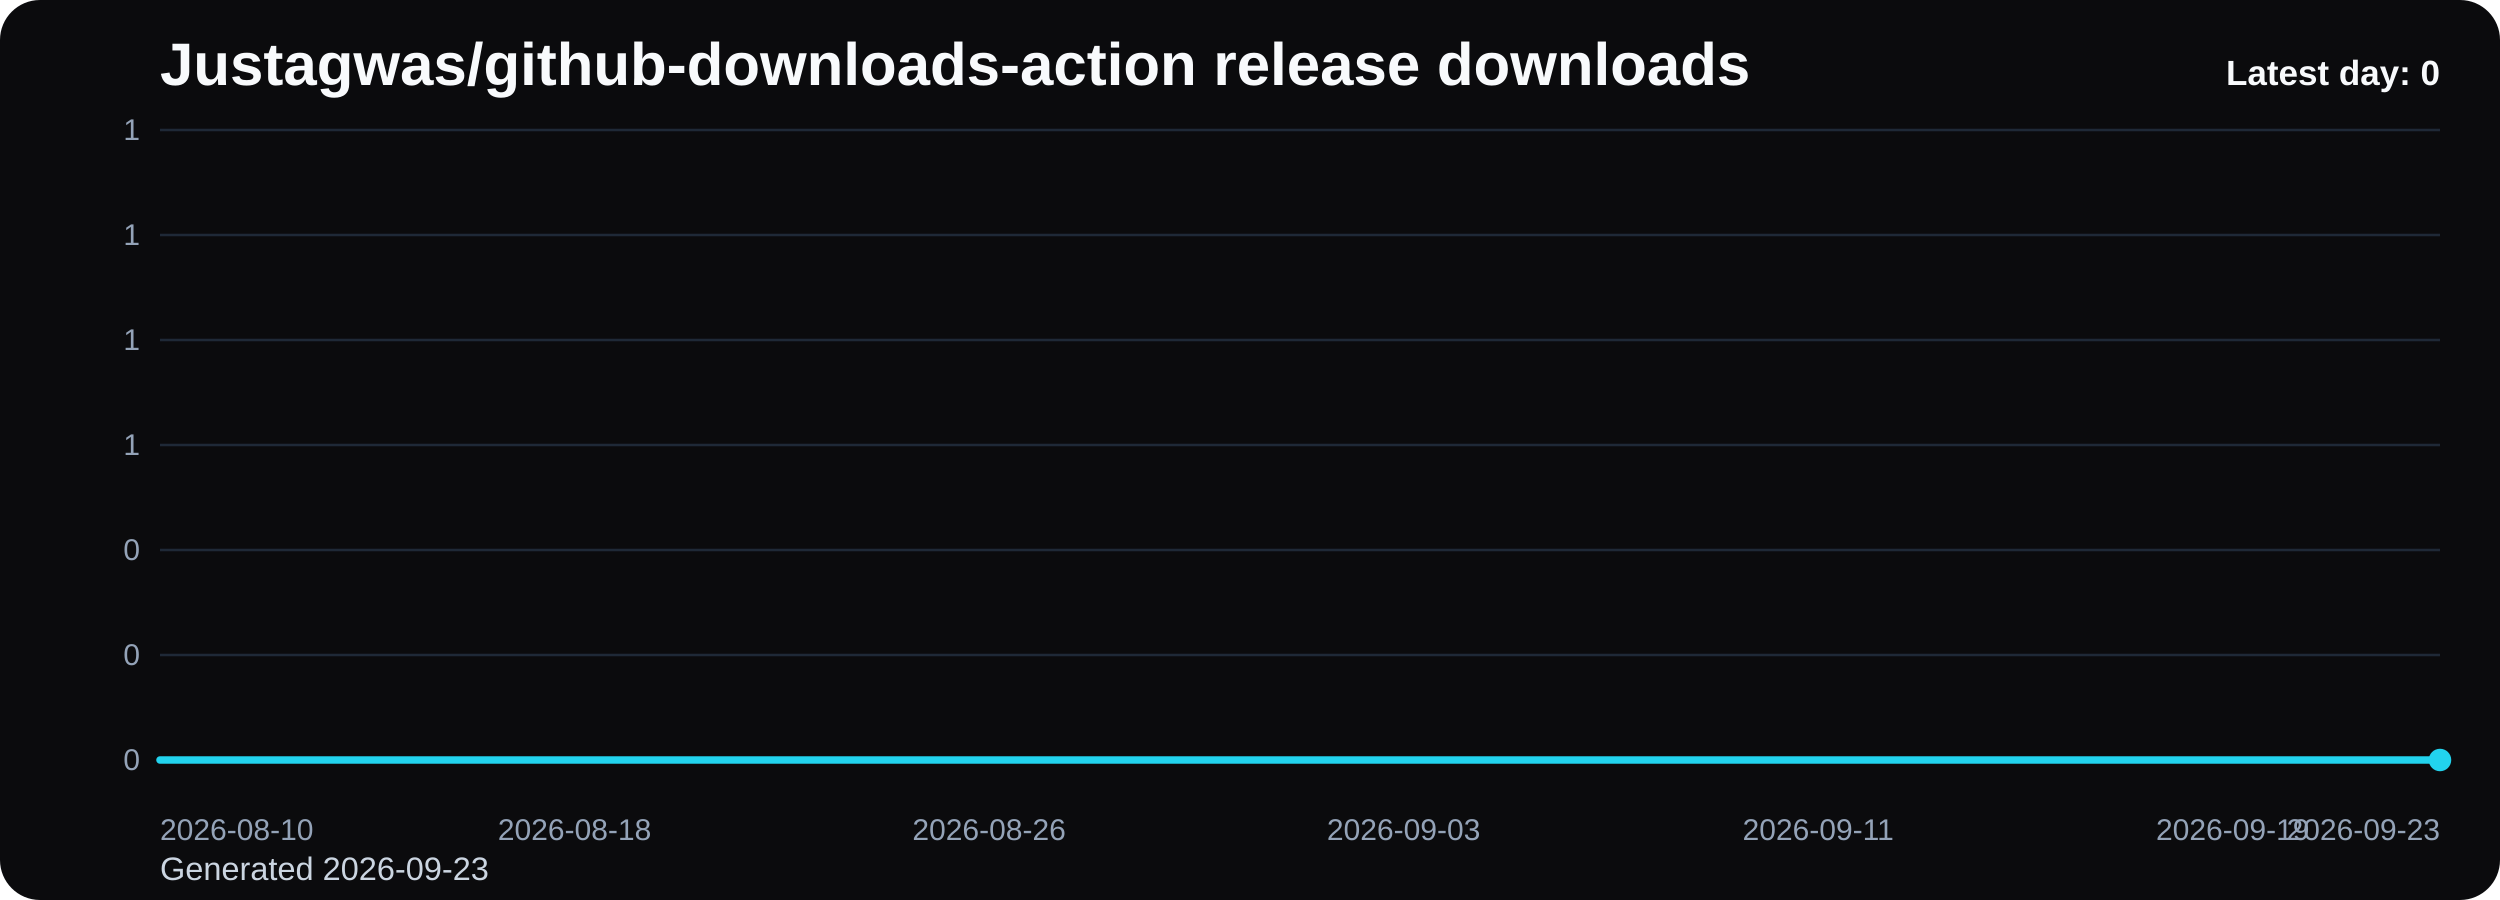
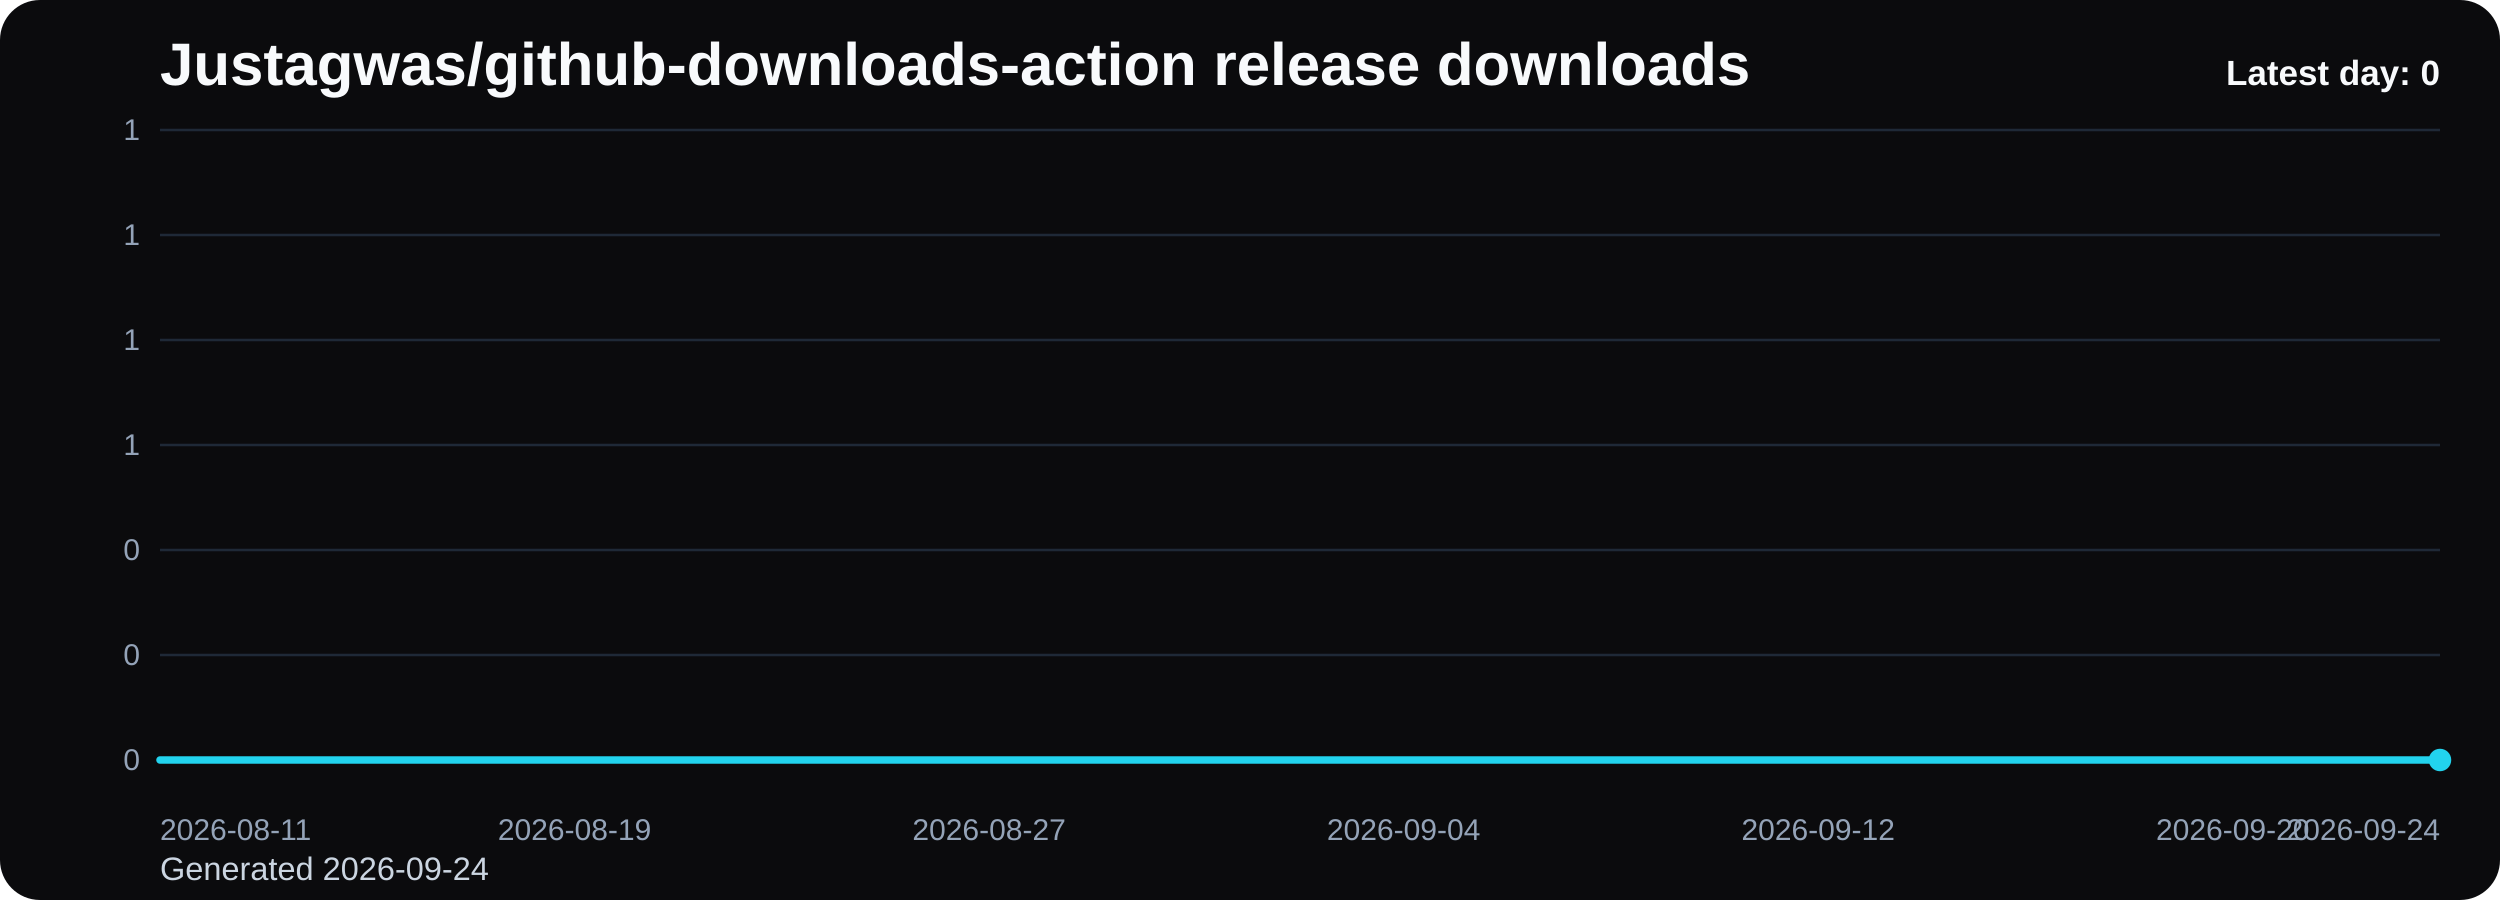
<svg xmlns="http://www.w3.org/2000/svg" viewBox="0 0 1000 360" role="img" aria-label="Justagwas/github-downloads-action release downloads chart">
  <defs>
    <linearGradient id="fill-daily-black" x1="0" y1="0" x2="0" y2="1">
      <stop offset="0%" stop-color="#22d3ee" stop-opacity="0.32" />
      <stop offset="100%" stop-color="#22d3ee" stop-opacity="0.05" />
    </linearGradient>
    <style>
      .bg { fill: #0b0b0d; }
      .title { font: 700 24px Arial, sans-serif; fill: #f8fafc; }
      .sub { font: 400 13px Arial, sans-serif; fill: #cbd5e1; }
      .grid { stroke: #1f2937; stroke-width: 1; }
      .axis { font: 400 12px Arial, sans-serif; fill: #94a3b8; }
      .line { fill: none; stroke: #22d3ee; stroke-width: 3; stroke-linecap: round; stroke-linejoin: round; }
      .dot { fill: #22d3ee; }
      .value { font: 600 11px Arial, sans-serif; fill: #cbd5e1; }
      .latest { font: 700 14px Arial, sans-serif; fill: #f8fafc; }
    </style>
  </defs>
  <rect class="bg" x="0" y="0" width="1000" height="360" rx="16" />
  <text class="title" x="64" y="34">Justagwas/github-downloads-action release downloads</text>
-   <text class="sub" x="64" y="352">Generated 2026-09-23</text>
+   <text class="sub" x="64" y="352">Generated 2026-09-24</text>
  <line x1="64" y1="52.00" x2="976" y2="52.00" class="grid" />
  <text x="56" y="56.00" text-anchor="end" class="axis">1</text>
  <line x1="64" y1="94.00" x2="976" y2="94.00" class="grid" />
  <text x="56" y="98.00" text-anchor="end" class="axis">1</text>
  <line x1="64" y1="136.00" x2="976" y2="136.00" class="grid" />
  <text x="56" y="140.00" text-anchor="end" class="axis">1</text>
  <line x1="64" y1="178.00" x2="976" y2="178.00" class="grid" />
  <text x="56" y="182.00" text-anchor="end" class="axis">1</text>
  <line x1="64" y1="220.00" x2="976" y2="220.00" class="grid" />
  <text x="56" y="224.00" text-anchor="end" class="axis">0</text>
  <line x1="64" y1="262.00" x2="976" y2="262.00" class="grid" />
  <text x="56" y="266.00" text-anchor="end" class="axis">0</text>
  <line x1="64" y1="304.00" x2="976" y2="304.00" class="grid" />
  <text x="56" y="308.00" text-anchor="end" class="axis">0</text>
  <path d="M 64.00 304 L 64.00 304.00 L 84.73 304.00 L 105.45 304.00 L 126.18 304.00 L 146.91 304.00 L 167.64 304.00 L 188.36 304.00 L 209.09 304.00 L 229.82 304.00 L 250.55 304.00 L 271.27 304.00 L 292.00 304.00 L 312.73 304.00 L 333.45 304.00 L 354.18 304.00 L 374.91 304.00 L 395.64 304.00 L 416.36 304.00 L 437.09 304.00 L 457.82 304.00 L 478.55 304.00 L 499.27 304.00 L 520.00 304.00 L 540.73 304.00 L 561.45 304.00 L 582.18 304.00 L 602.91 304.00 L 623.64 304.00 L 644.36 304.00 L 665.09 304.00 L 685.82 304.00 L 706.55 304.00 L 727.27 304.00 L 748.00 304.00 L 768.73 304.00 L 789.45 304.00 L 810.18 304.00 L 830.91 304.00 L 851.64 304.00 L 872.36 304.00 L 893.09 304.00 L 913.82 304.00 L 934.55 304.00 L 955.27 304.00 L 976.00 304.00 L 976.00 304 Z" fill="url(#fill-daily-black)" />
  <polyline class="line" points="64.00,304.00 84.73,304.00 105.45,304.00 126.18,304.00 146.91,304.00 167.64,304.00 188.36,304.00 209.09,304.00 229.82,304.00 250.55,304.00 271.27,304.00 292.00,304.00 312.73,304.00 333.45,304.00 354.18,304.00 374.91,304.00 395.64,304.00 416.36,304.00 437.09,304.00 457.82,304.00 478.55,304.00 499.27,304.00 520.00,304.00 540.73,304.00 561.45,304.00 582.18,304.00 602.91,304.00 623.64,304.00 644.36,304.00 665.09,304.00 685.82,304.00 706.55,304.00 727.27,304.00 748.00,304.00 768.73,304.00 789.45,304.00 810.18,304.00 830.91,304.00 851.64,304.00 872.36,304.00 893.09,304.00 913.82,304.00 934.55,304.00 955.27,304.00 976.00,304.00" />
  <circle class="dot" cx="976.00" cy="304.00" r="4.5" />
-   <text class="axis" x="64.00" y="336" text-anchor="start">2026-08-10</text>
-   <text class="axis" x="229.82" y="336" text-anchor="middle">2026-08-18</text>
-   <text class="axis" x="395.64" y="336" text-anchor="middle">2026-08-26</text>
-   <text class="axis" x="561.45" y="336" text-anchor="middle">2026-09-03</text>
-   <text class="axis" x="727.27" y="336" text-anchor="middle">2026-09-11</text>
-   <text class="axis" x="893.09" y="336" text-anchor="middle">2026-09-19</text>
-   <text class="axis" x="976.00" y="336" text-anchor="end">2026-09-23</text>
+   <text class="axis" x="64.00" y="336" text-anchor="start">2026-08-11</text>
+   <text class="axis" x="229.82" y="336" text-anchor="middle">2026-08-19</text>
+   <text class="axis" x="395.64" y="336" text-anchor="middle">2026-08-27</text>
+   <text class="axis" x="561.45" y="336" text-anchor="middle">2026-09-04</text>
+   <text class="axis" x="727.27" y="336" text-anchor="middle">2026-09-12</text>
+   <text class="axis" x="893.09" y="336" text-anchor="middle">2026-09-20</text>
+   <text class="axis" x="976.00" y="336" text-anchor="end">2026-09-24</text>
  <text class="latest" x="976" y="34" text-anchor="end">Latest day: 0</text>
</svg>
